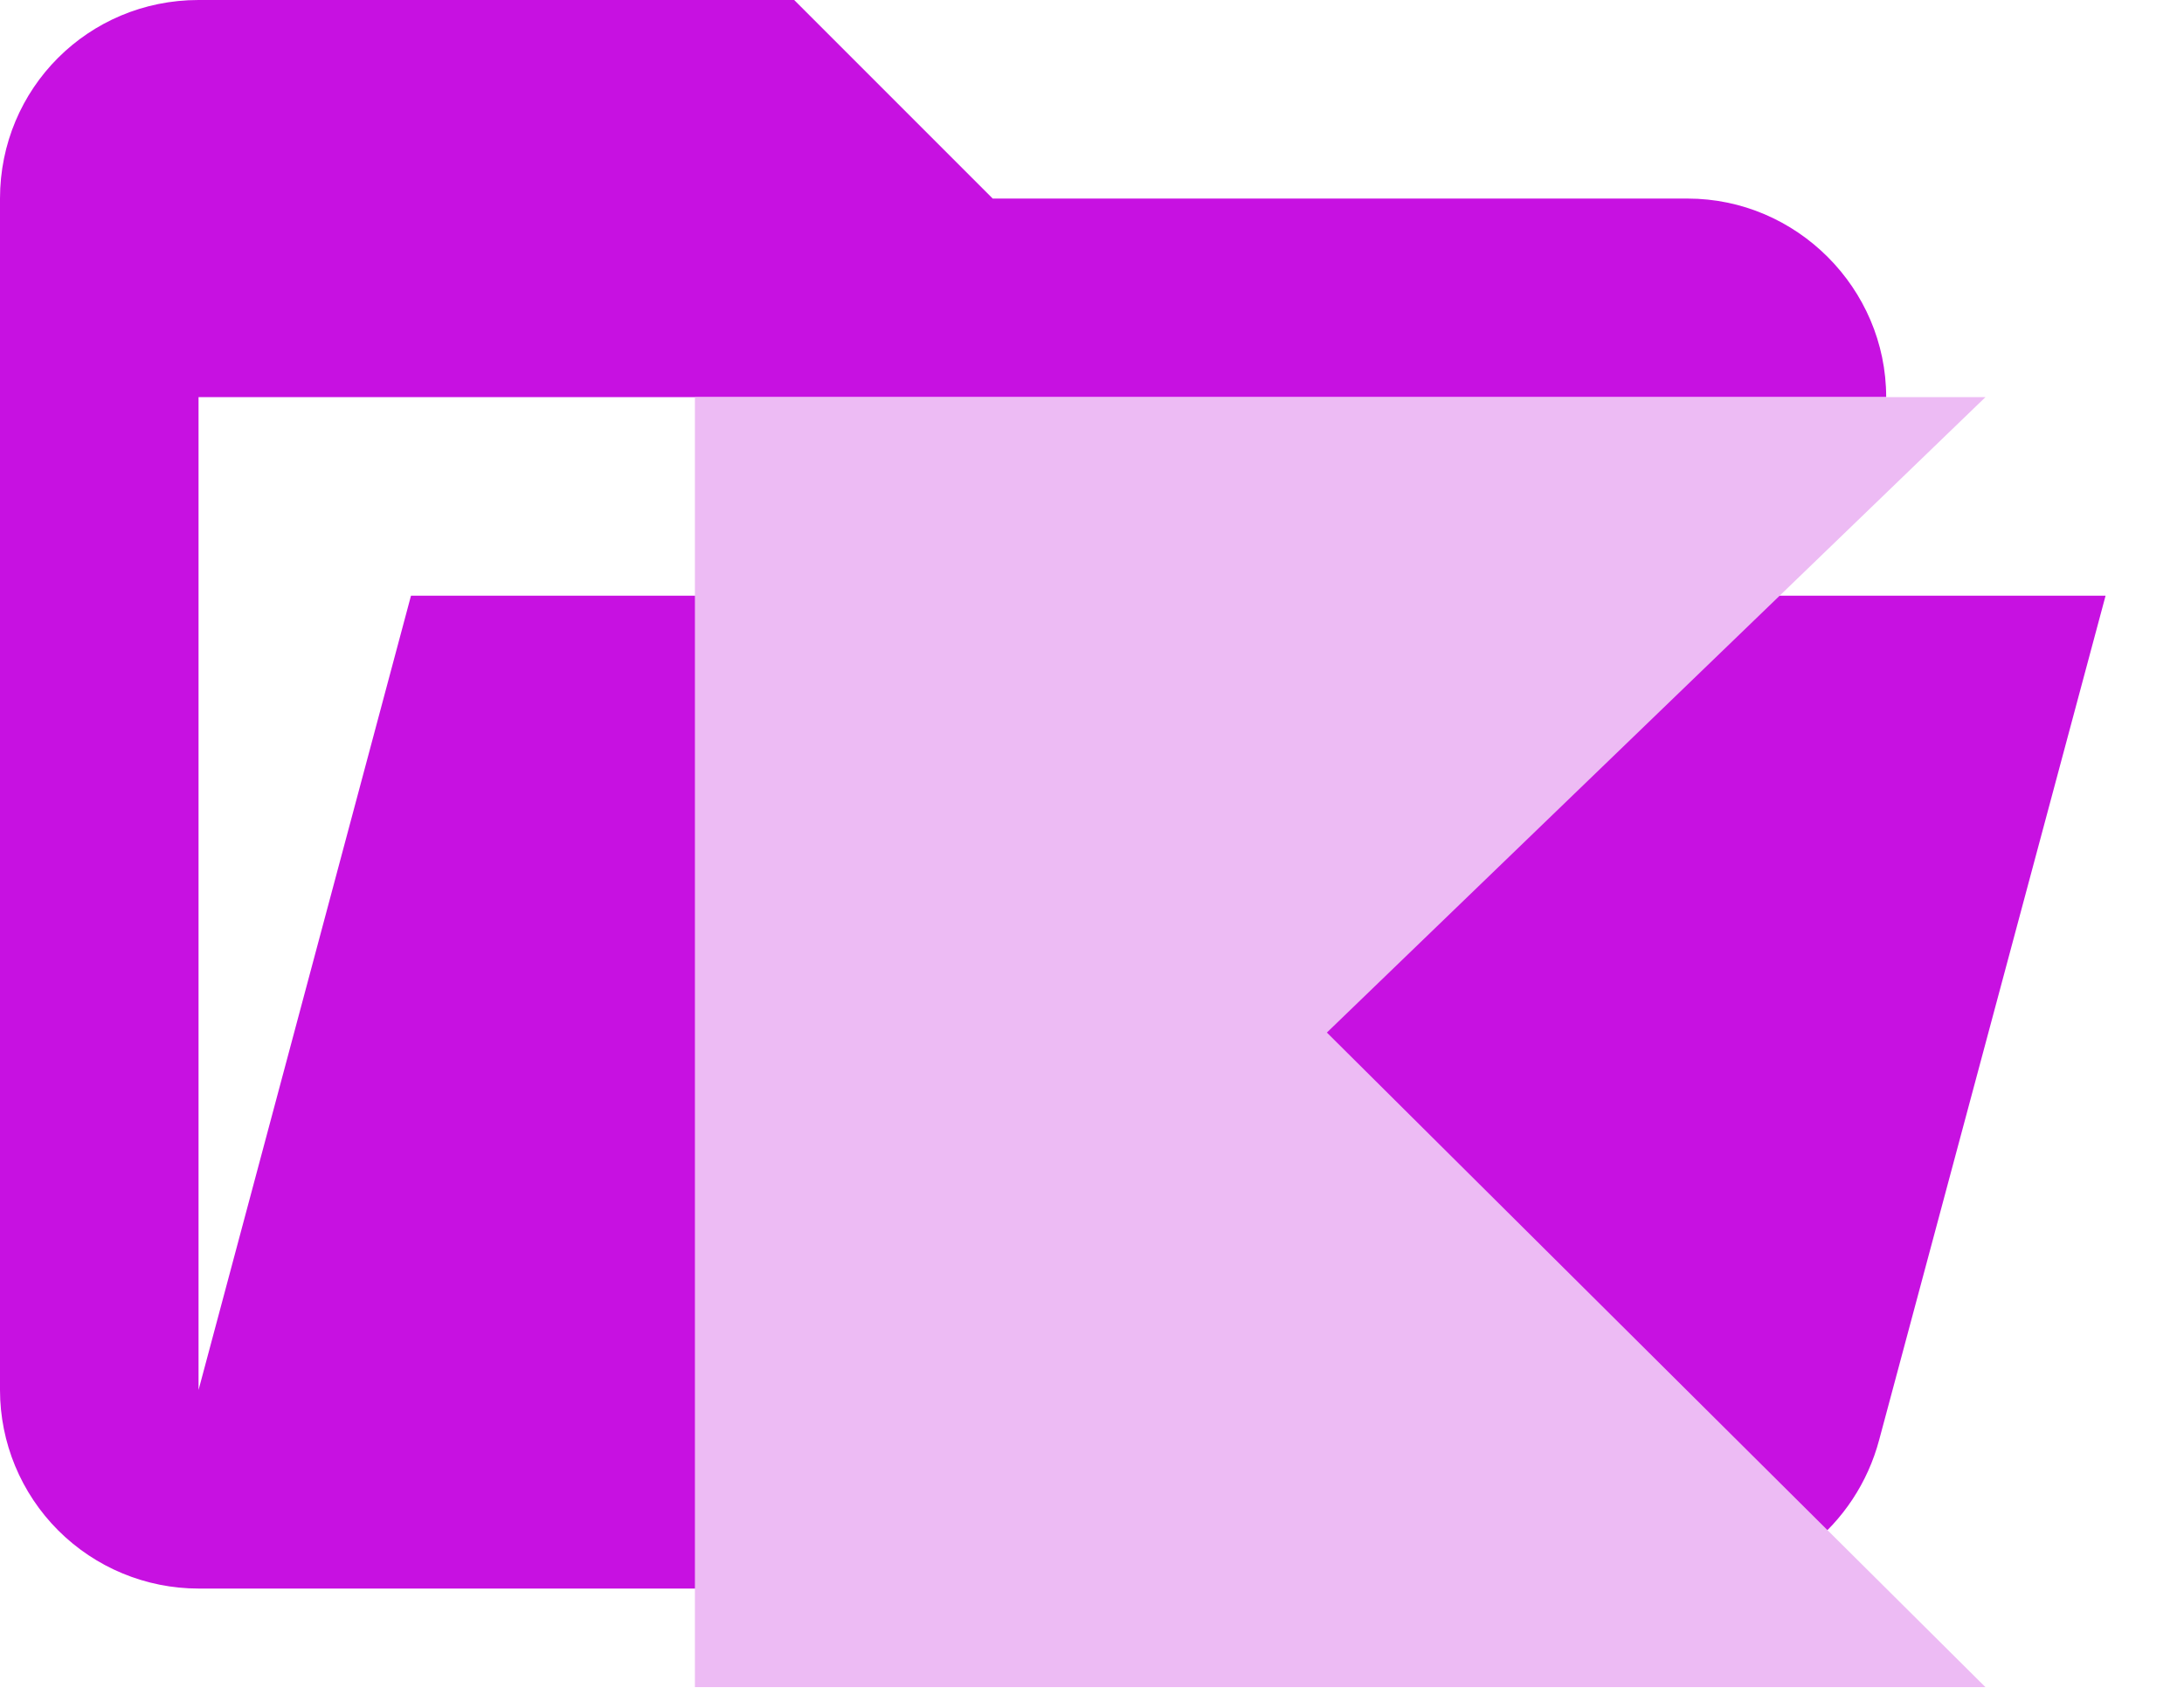
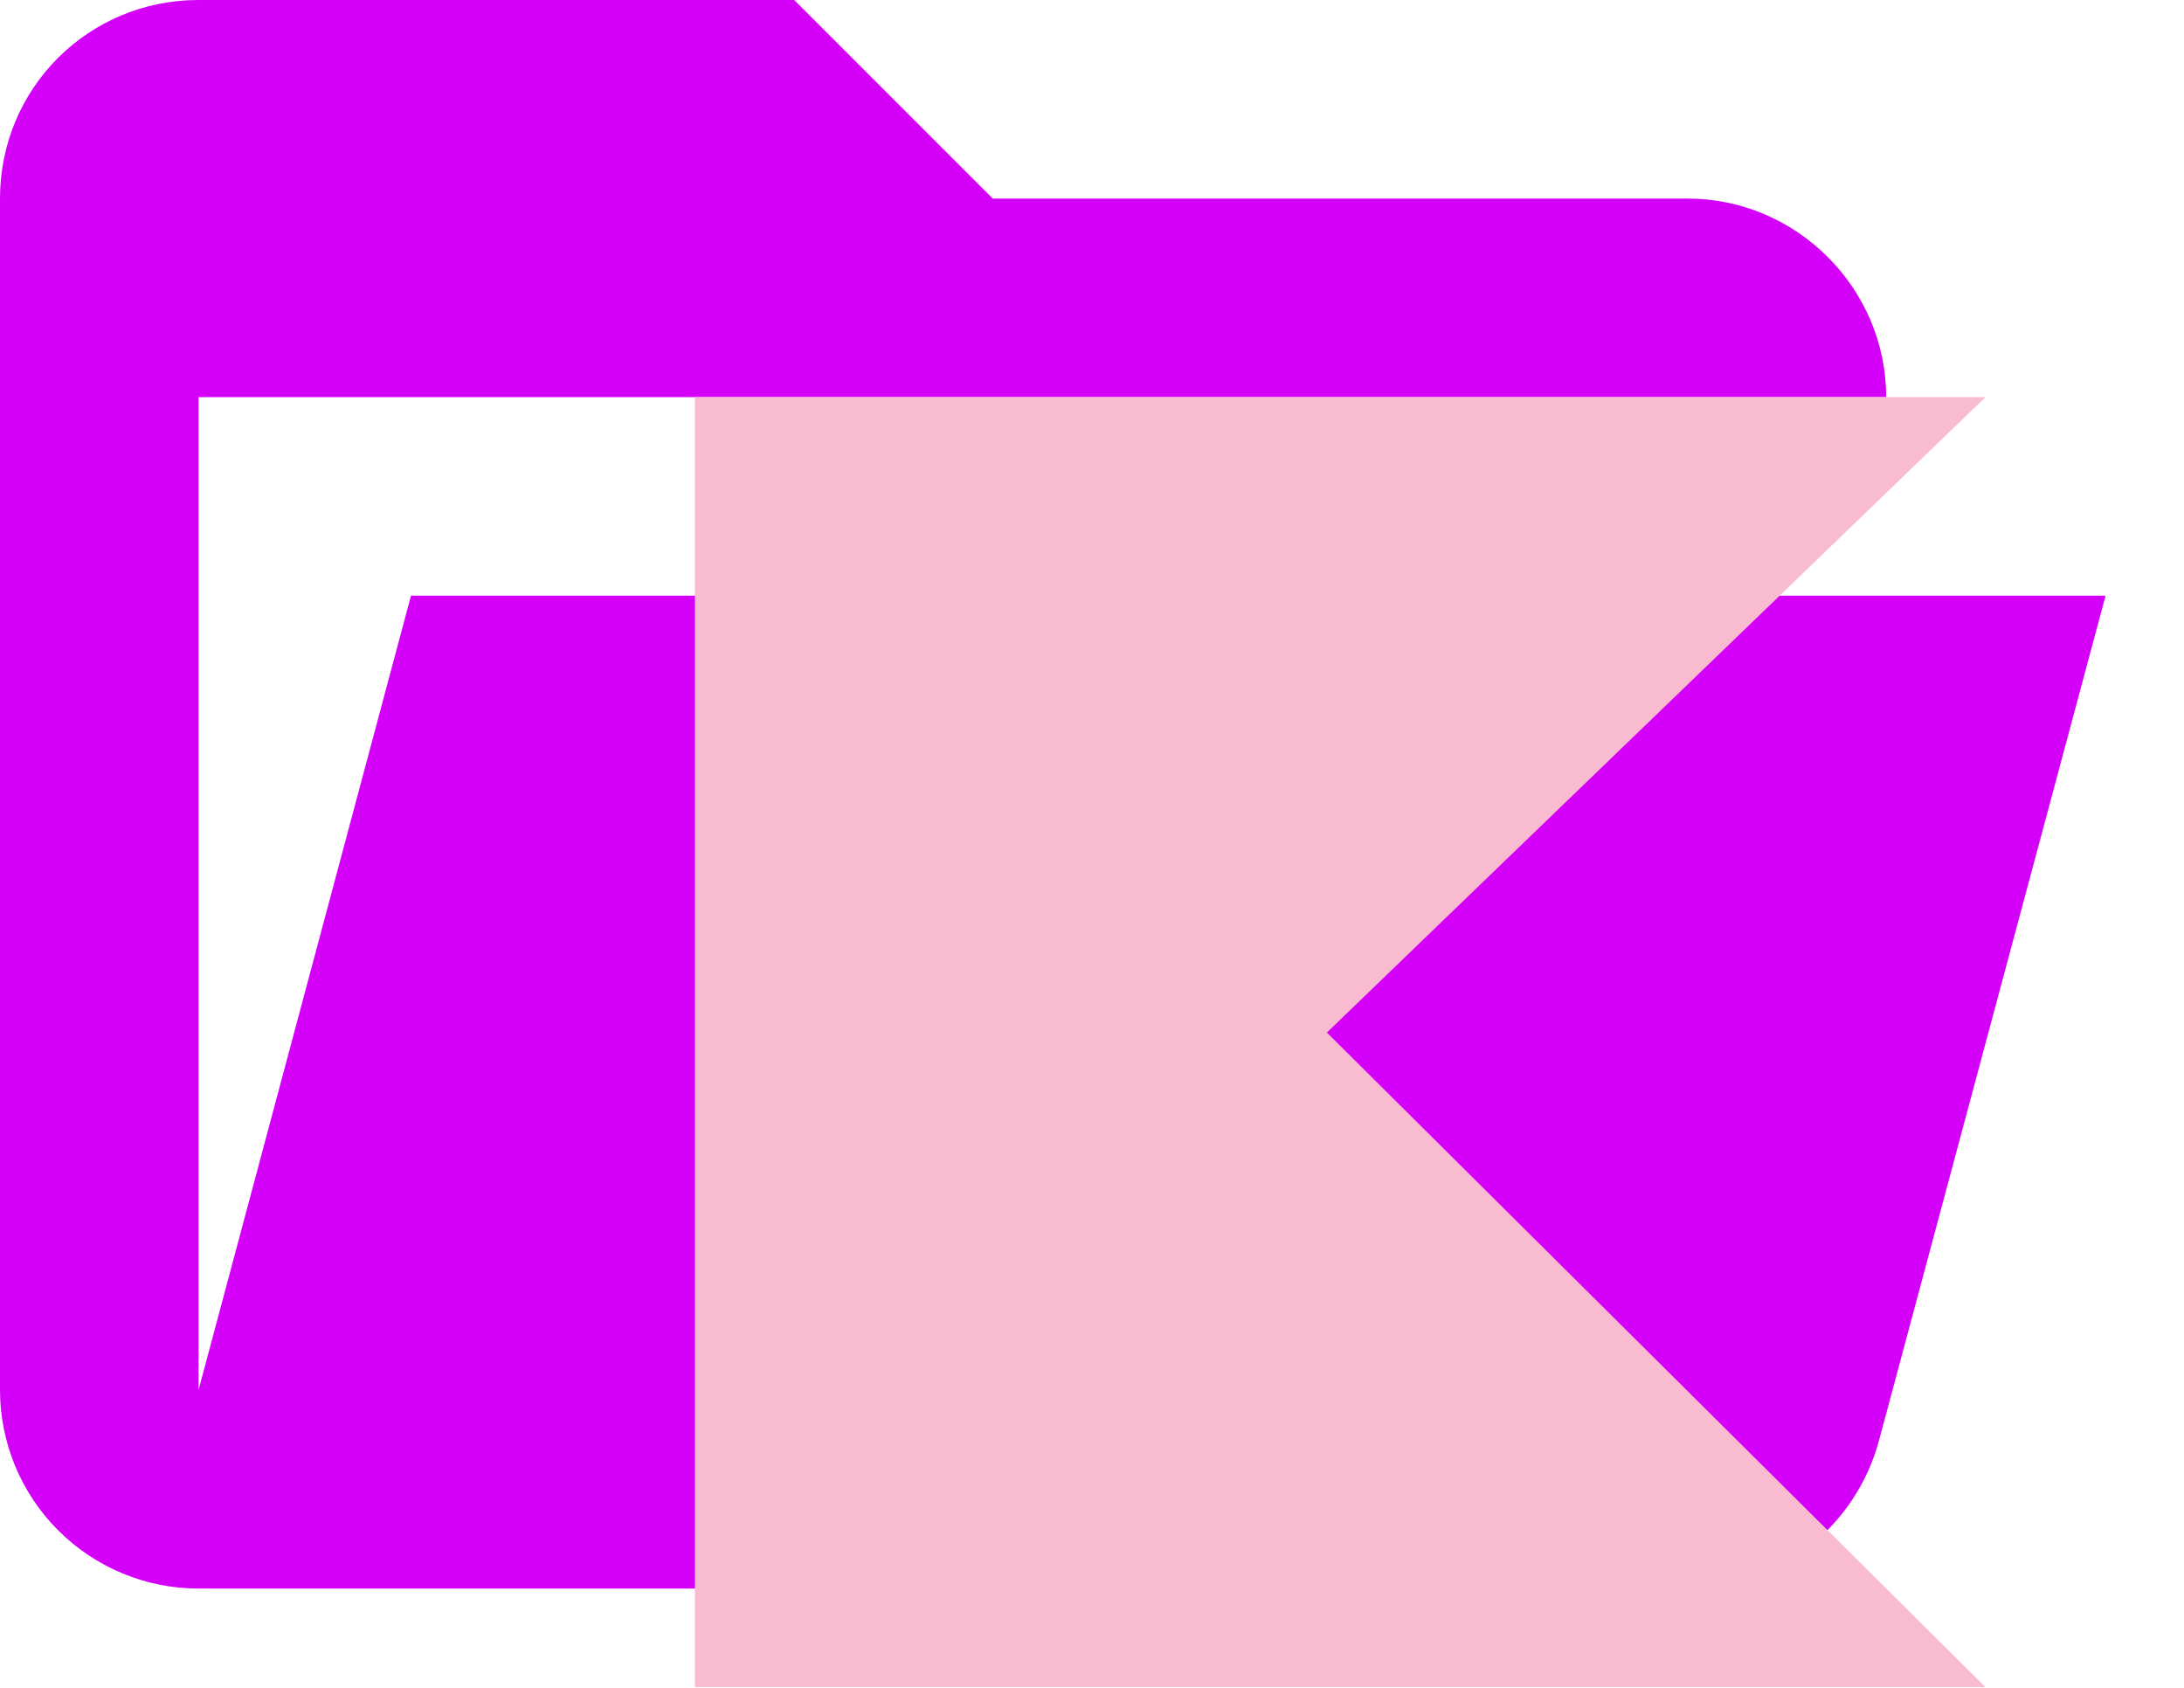
<svg xmlns="http://www.w3.org/2000/svg" width="22" height="17" viewBox="0 0 22 17" fill="none">
-   <path d="M17 16H2C1.47 16 0.961 15.789 0.586 15.414C0.211 15.039 0 14.53 0 14V2C0 0.89 0.89 0 2 0H8L10 2H17C18.097 2 19 2.903 19 4H2V14L4.14 6H21.21L18.93 14.5C18.7 15.37 17.92 16 17 16Z" fill="#C711E1" />
-   <path d="M20 16.993H7V4H20L13.366 10.4L20 16.993Z" fill="#EDBBF4" />
+   <path d="M17 16H2C1.47 16 0.961 15.789 0.586 15.414C0.211 15.039 0 14.53 0 14V2C0 0.89 0.89 0 2 0H8L10 2H17C18.097 2 19 2.903 19 4H2V14L4.14 6H21.21L18.93 14.5C18.7 15.37 17.92 16 17 16Z" fill="#d500f9" />
+   <path d="M20 16.993H7V4H20L13.366 10.4L20 16.993Z" fill="#f8bbd0" />
</svg>
